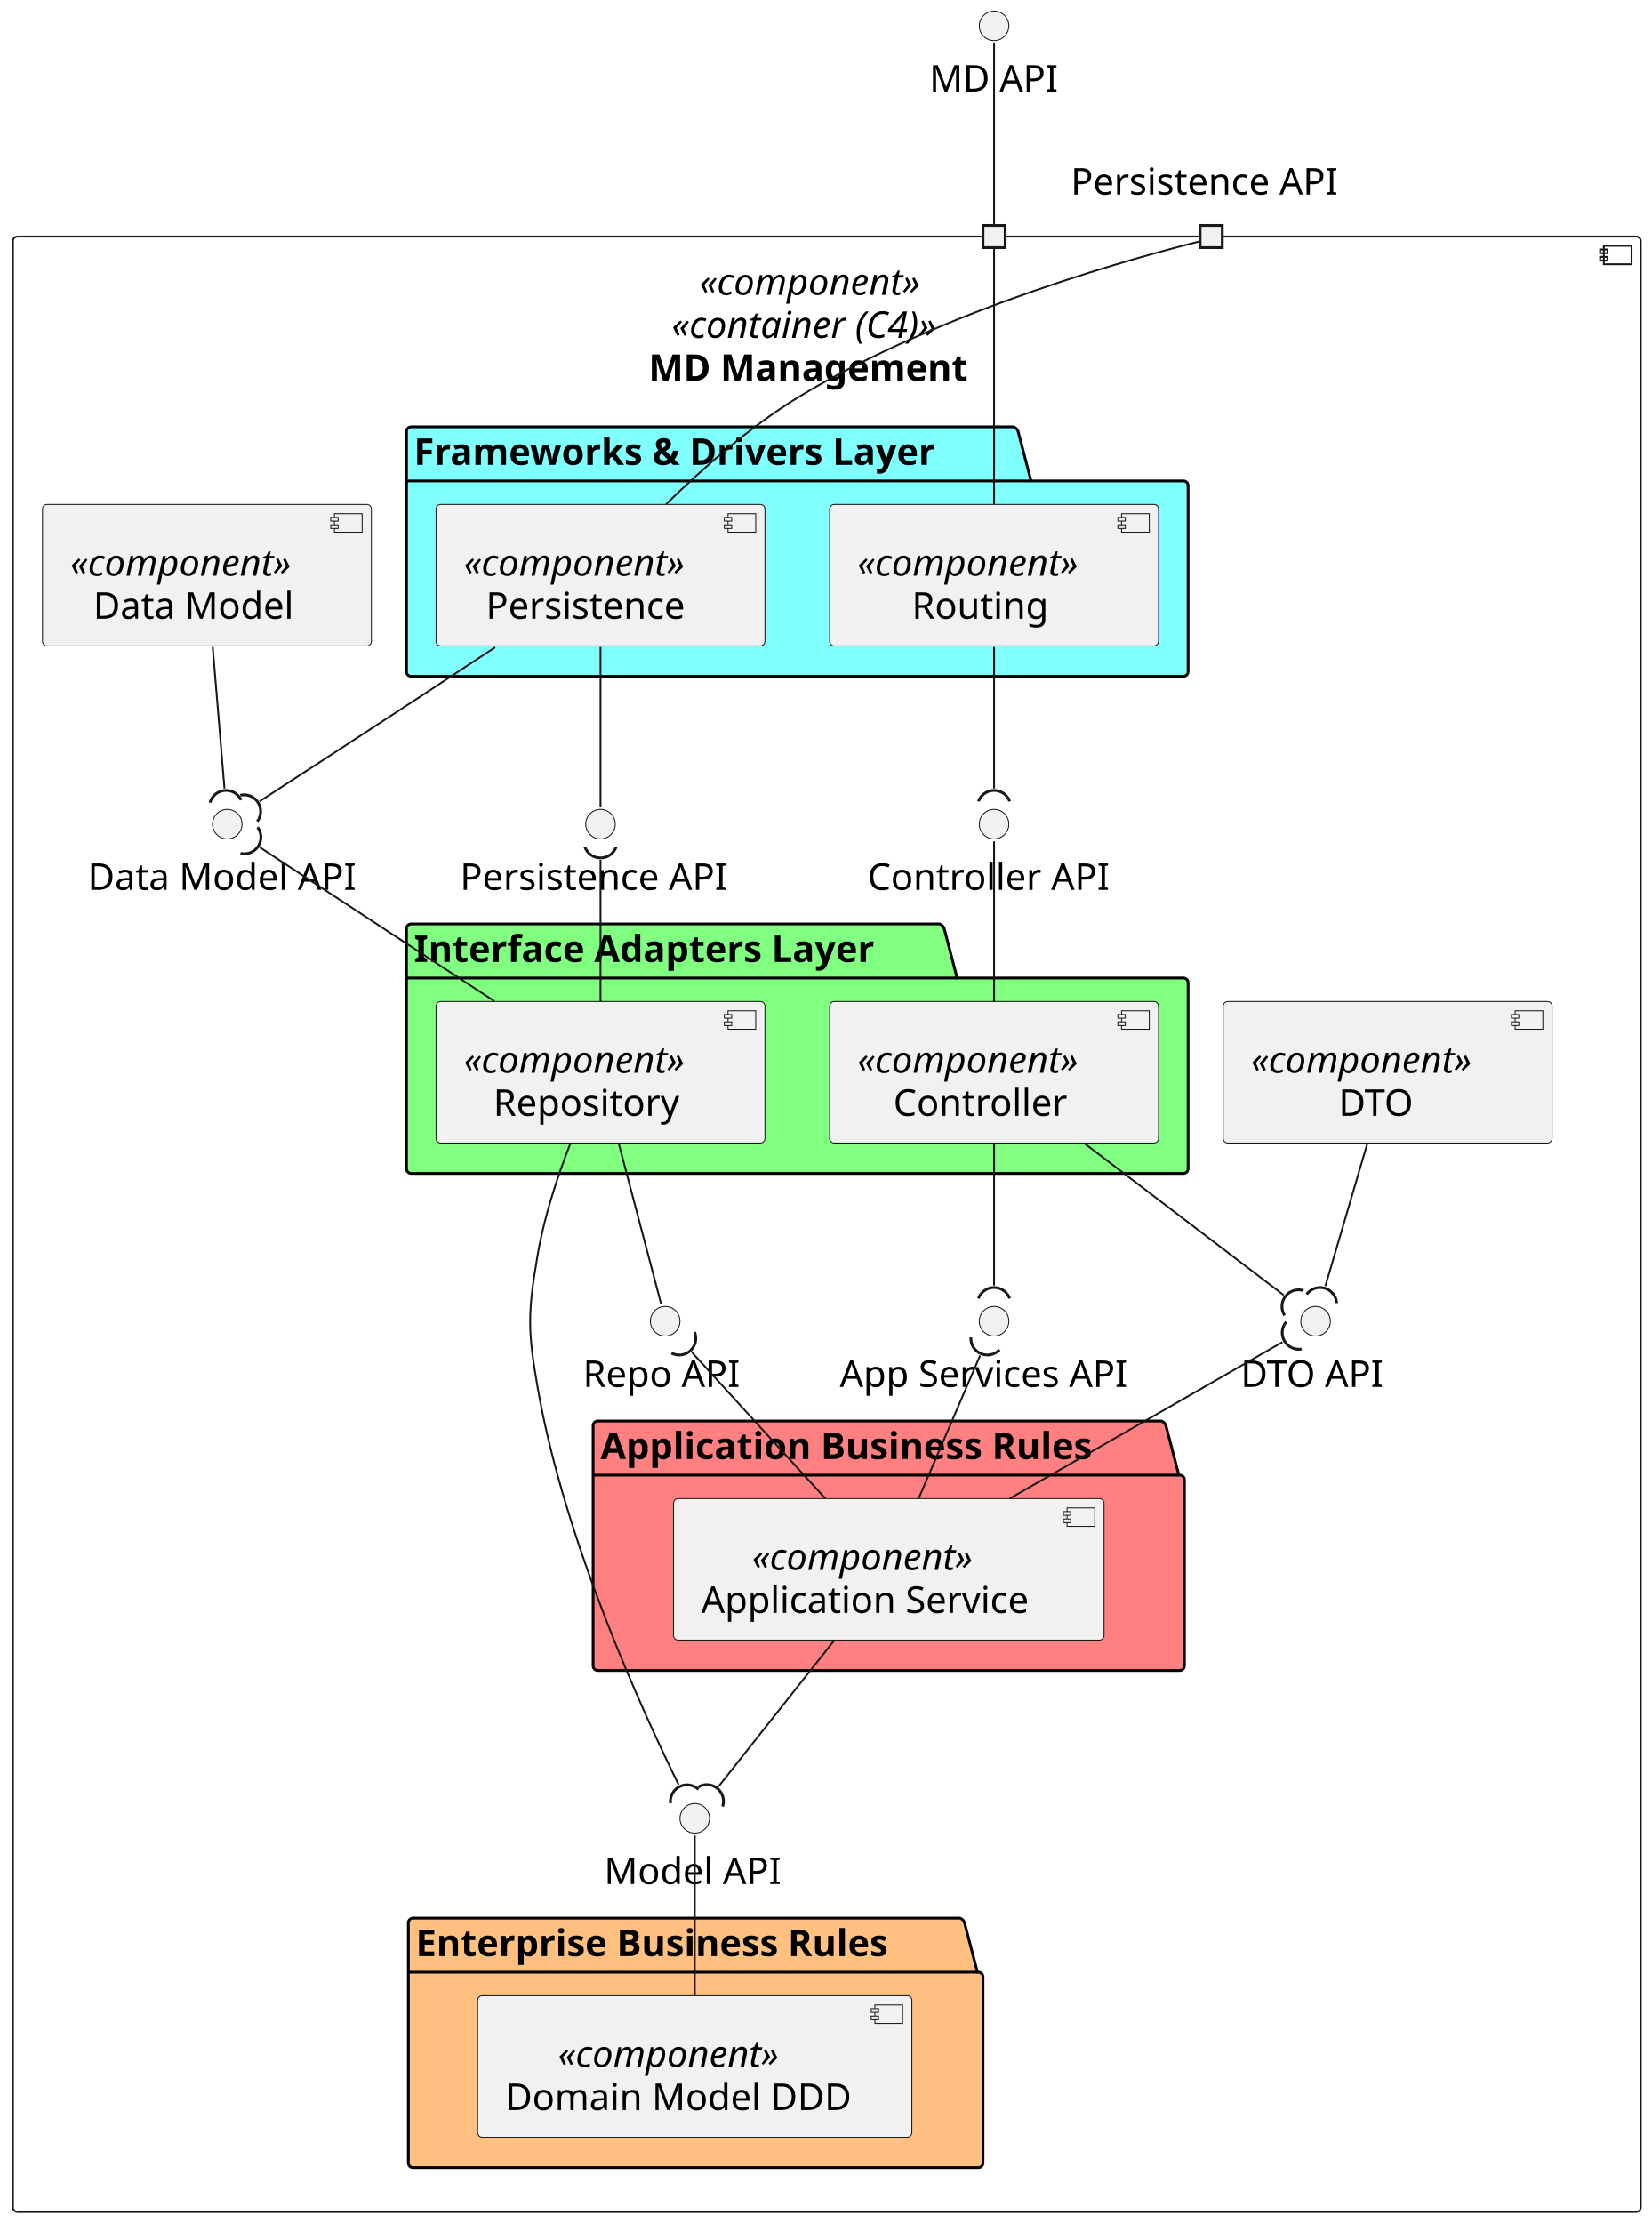
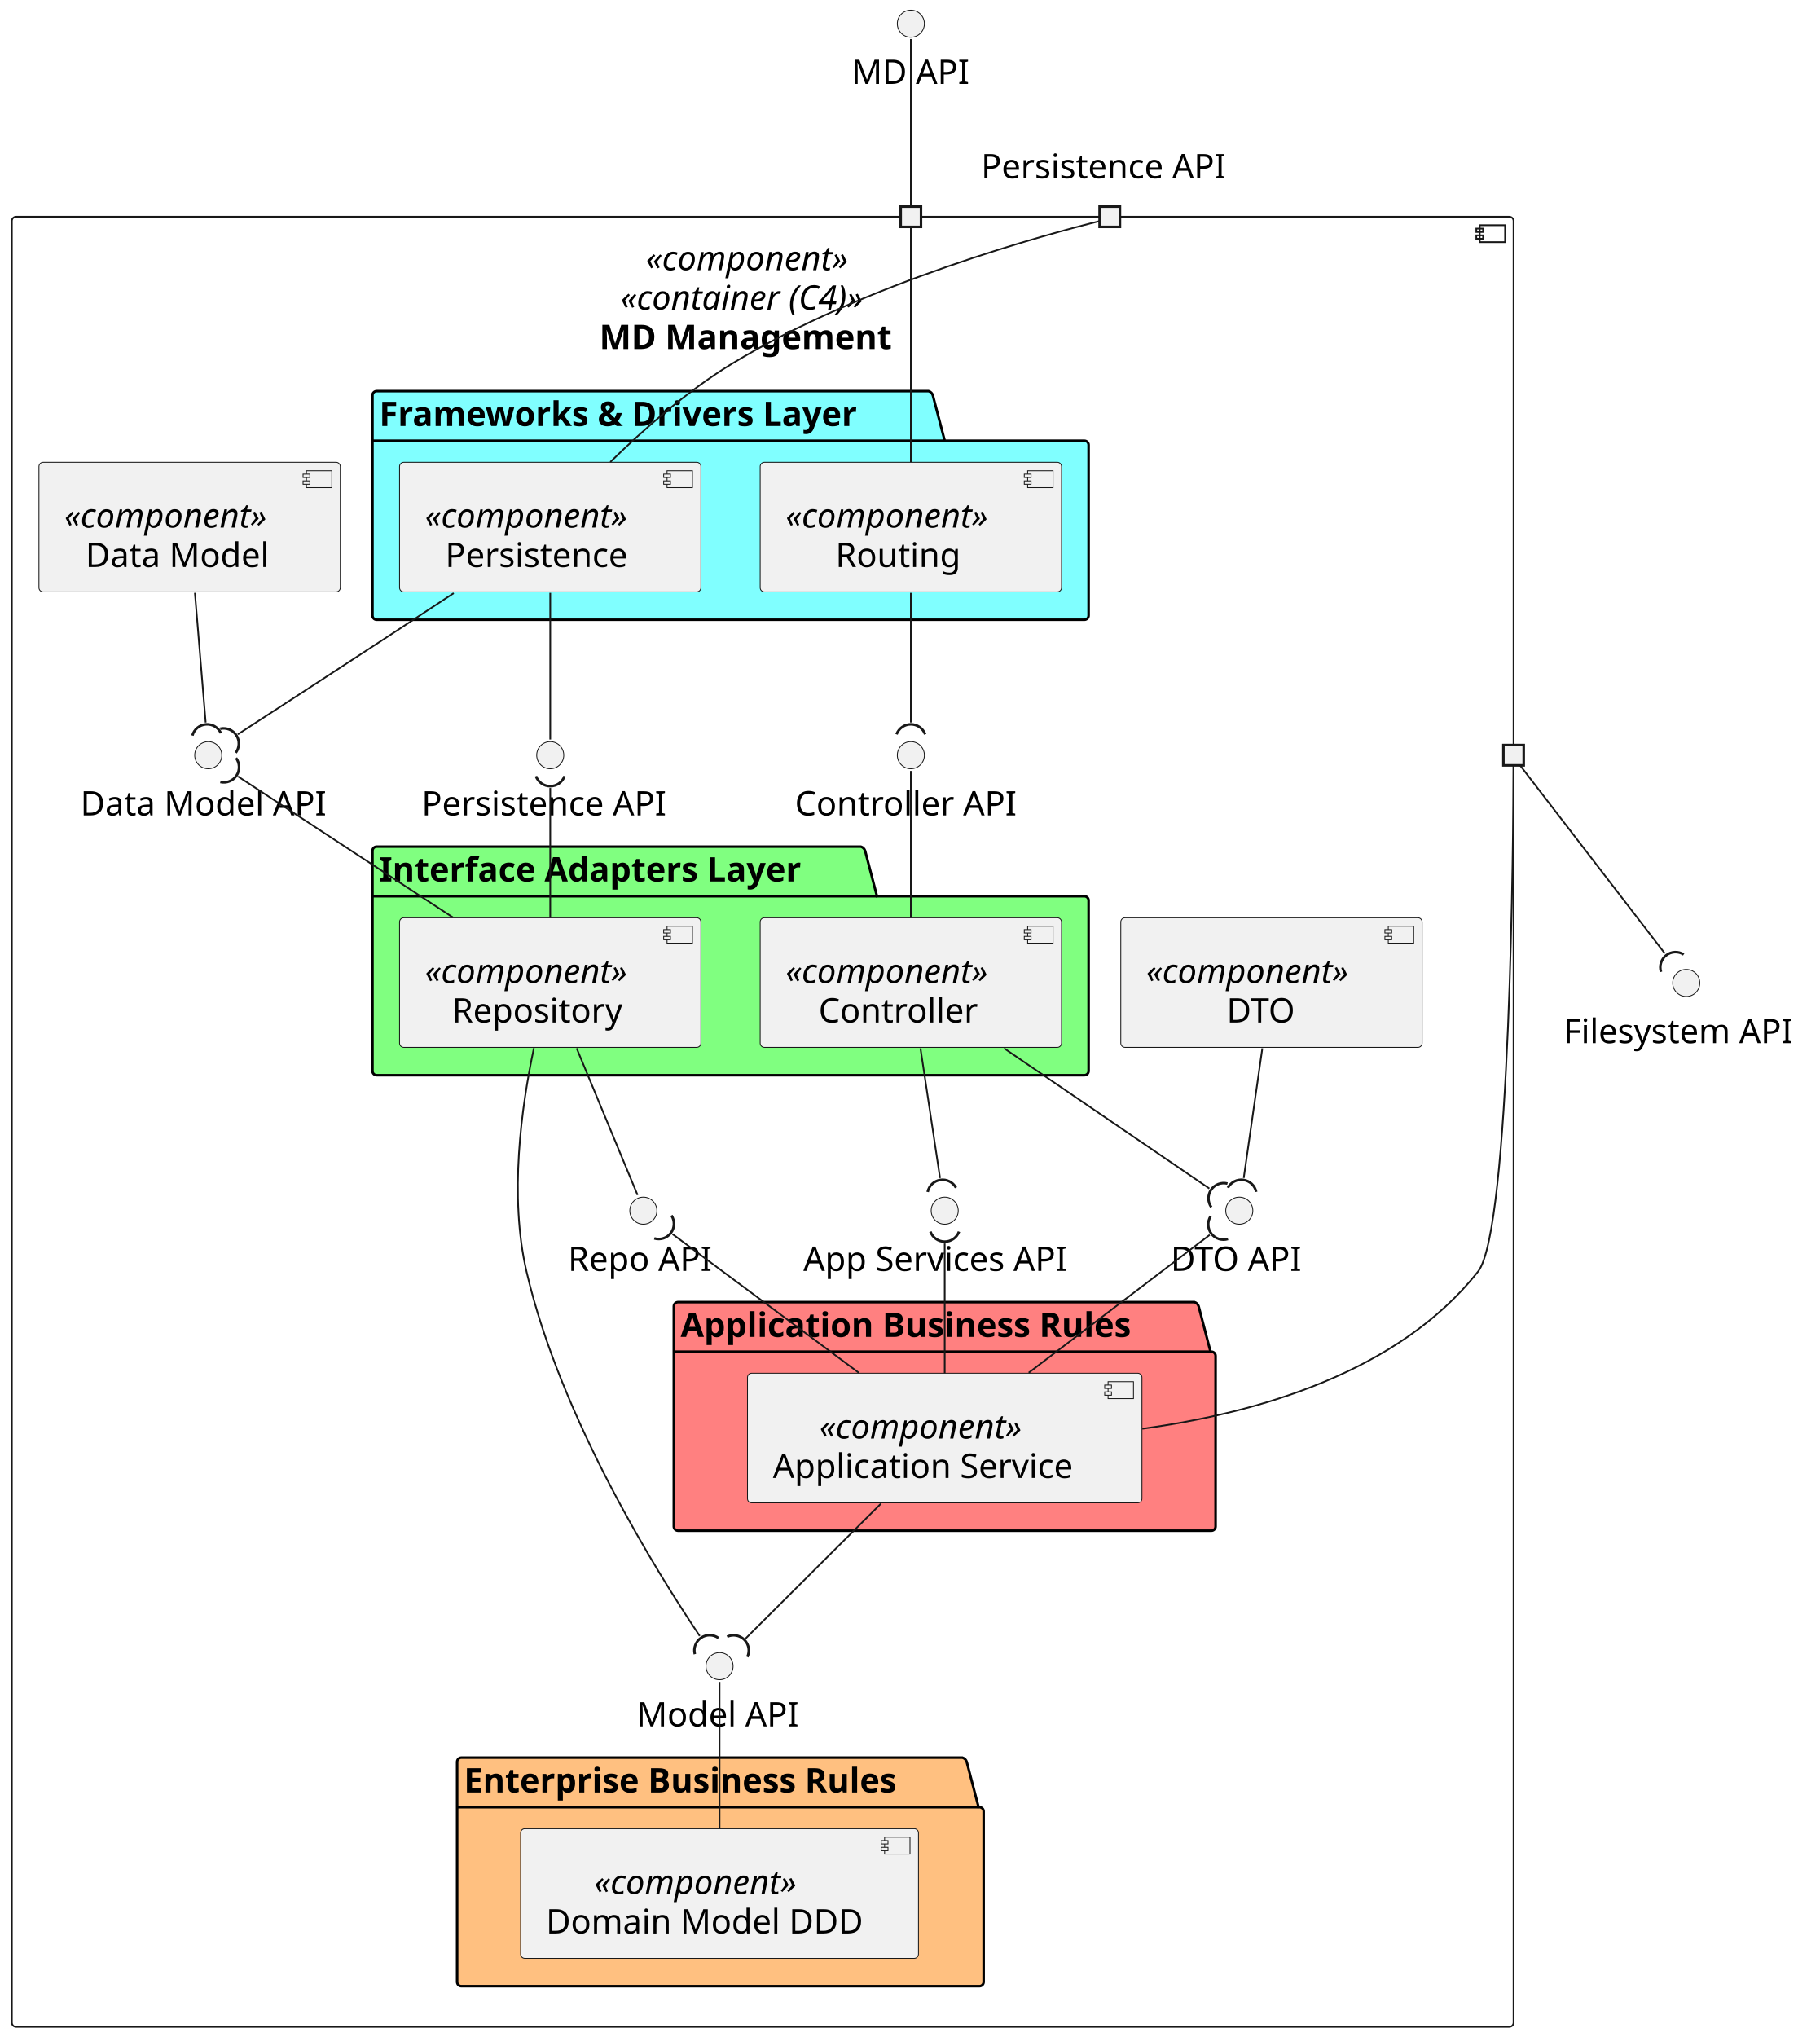
- <svg xmlns="http://www.w3.org/2000/svg" contentStyleType="text/css" height="1203px" preserveAspectRatio="none" style="width:894px;height:1203px;background:#FFFFFF;" version="1.1" viewBox="0 0 894 1203" width="894px" zoomAndPan="magnify">
+ <svg xmlns="http://www.w3.org/2000/svg" contentStyleType="text/css" height="1203px" preserveAspectRatio="none" style="width:1075px;height:1203px;background:#FFFFFF;" version="1.1" viewBox="0 0 1075 1203" width="1075px" zoomAndPan="magnify">
  <defs />
  <g>
    <g id="cluster_MDM">
-       <rect fill="none" height="1069" rx="2.5" ry="2.5" style="stroke:#181818;stroke-width:1.0;" width="881" x="7" y="128" />
-       <rect fill="none" height="10" style="stroke:#181818;stroke-width:1.0;" width="15" x="868" y="133" />
-       <rect fill="none" height="2" style="stroke:#181818;stroke-width:1.0;" width="4" x="866" y="135" />
-       <rect fill="none" height="2" style="stroke:#181818;stroke-width:1.0;" width="4" x="866" y="139" />
-       <text fill="#000000" font-family="sans-serif" font-size="20" font-style="italic" lengthAdjust="spacing" textLength="138" x="378.5" y="159.565">«component»</text>
-       <text fill="#000000" font-family="sans-serif" font-size="20" font-style="italic" lengthAdjust="spacing" textLength="168" x="363.5" y="182.846">«container (C4)»</text>
-       <text fill="#000000" font-family="sans-serif" font-size="20" font-weight="bold" lengthAdjust="spacing" textLength="193" x="351" y="206.127">MD Management</text>
+       <rect fill="none" height="1069" rx="2.5" ry="2.5" style="stroke:#181818;stroke-width:1.0;" width="887" x="7" y="128" />
+       <rect fill="none" height="10" style="stroke:#181818;stroke-width:1.0;" width="15" x="874" y="133" />
+       <rect fill="none" height="2" style="stroke:#181818;stroke-width:1.0;" width="4" x="872" y="135" />
+       <rect fill="none" height="2" style="stroke:#181818;stroke-width:1.0;" width="4" x="872" y="139" />
+       <text fill="#000000" font-family="sans-serif" font-size="20" font-style="italic" lengthAdjust="spacing" textLength="138" x="381.5" y="159.565">«component»</text>
+       <text fill="#000000" font-family="sans-serif" font-size="20" font-style="italic" lengthAdjust="spacing" textLength="168" x="366.5" y="182.846">«container (C4)»</text>
+       <text fill="#000000" font-family="sans-serif" font-size="20" font-weight="bold" lengthAdjust="spacing" textLength="193" x="354" y="206.127">MD Management</text>
    </g>
    <g id="cluster_Frameworks &amp; Drivers Layer">
      <path d="M222.5,231 L548.5,231 A3.75,3.75 0 0 1 551,233.5 L558,260.281 L640.5,260.281 A2.5,2.5 0 0 1 643,262.781 L643,363.5 A2.5,2.5 0 0 1 640.5,366 L222.5,366 A2.5,2.5 0 0 1 220,363.5 L220,233.5 A2.5,2.5 0 0 1 222.5,231 " fill="#80FFFF" style="stroke:#000000;stroke-width:1.5;" />
      <line style="stroke:#000000;stroke-width:1.5;" x1="220" x2="558" y1="260.281" y2="260.281" />
      <text fill="#000000" font-family="sans-serif" font-size="20" font-weight="bold" lengthAdjust="spacing" textLength="325" x="224" y="251.565">Frameworks &amp; Drivers Layer</text>
    </g>
    <g id="cluster_Interface Adapters Layer">
      <path d="M222.5,500 L508.5,500 A3.75,3.75 0 0 1 511,502.5 L518,529.281 L640.5,529.281 A2.5,2.5 0 0 1 643,531.781 L643,632.5 A2.5,2.5 0 0 1 640.5,635 L222.5,635 A2.5,2.5 0 0 1 220,632.5 L220,502.5 A2.5,2.5 0 0 1 222.5,500 " fill="#80FF80" style="stroke:#000000;stroke-width:1.5;" />
      <line style="stroke:#000000;stroke-width:1.5;" x1="220" x2="518" y1="529.281" y2="529.281" />
      <text fill="#000000" font-family="sans-serif" font-size="20" font-weight="bold" lengthAdjust="spacing" textLength="285" x="224" y="520.564">Interface Adapters Layer</text>
    </g>
    <g id="cluster_Application Business Rules">
-       <path d="M323.5,769 L628.5,769 A3.75,3.75 0 0 1 631,771.5 L638,798.281 L638.5,798.281 A2.5,2.5 0 0 1 641,800.781 L641,901.5 A2.5,2.5 0 0 1 638.5,904 L323.5,904 A2.5,2.5 0 0 1 321,901.5 L321,771.5 A2.5,2.5 0 0 1 323.5,769 " fill="#FF8080" style="stroke:#000000;stroke-width:1.5;" />
-       <line style="stroke:#000000;stroke-width:1.5;" x1="321" x2="638" y1="798.281" y2="798.281" />
-       <text fill="#000000" font-family="sans-serif" font-size="20" font-weight="bold" lengthAdjust="spacing" textLength="304" x="325" y="789.564">Application Business Rules</text>
+       <path d="M400.5,769 L705.5,769 A3.75,3.75 0 0 1 708,771.5 L715,798.281 L715.5,798.281 A2.5,2.5 0 0 1 718,800.781 L718,901.5 A2.5,2.5 0 0 1 715.5,904 L400.5,904 A2.5,2.5 0 0 1 398,901.5 L398,771.5 A2.5,2.5 0 0 1 400.5,769 " fill="#FF8080" style="stroke:#000000;stroke-width:1.5;" />
+       <line style="stroke:#000000;stroke-width:1.5;" x1="398" x2="715" y1="798.281" y2="798.281" />
+       <text fill="#000000" font-family="sans-serif" font-size="20" font-weight="bold" lengthAdjust="spacing" textLength="304" x="402" y="789.564">Application Business Rules</text>
    </g>
    <g id="cluster_Enterprise Business Rules">
-       <path d="M223.5,1038 L519.5,1038 A3.75,3.75 0 0 1 522,1040.5 L529,1067.281 L529.5,1067.281 A2.5,2.5 0 0 1 532,1069.781 L532,1170.5 A2.5,2.5 0 0 1 529.5,1173 L223.5,1173 A2.5,2.5 0 0 1 221,1170.5 L221,1040.5 A2.5,2.5 0 0 1 223.5,1038 " fill="#FFC080" style="stroke:#000000;stroke-width:1.5;" />
-       <line style="stroke:#000000;stroke-width:1.5;" x1="221" x2="529" y1="1067.281" y2="1067.281" />
-       <text fill="#000000" font-family="sans-serif" font-size="20" font-weight="bold" lengthAdjust="spacing" textLength="295" x="225" y="1058.564">Enterprise Business Rules</text>
+       <path d="M272.5,1038 L568.5,1038 A3.75,3.75 0 0 1 571,1040.5 L578,1067.281 L578.5,1067.281 A2.5,2.5 0 0 1 581,1069.781 L581,1170.5 A2.5,2.5 0 0 1 578.5,1173 L272.5,1173 A2.5,2.5 0 0 1 270,1170.5 L270,1040.5 A2.5,2.5 0 0 1 272.5,1038 " fill="#FFC080" style="stroke:#000000;stroke-width:1.5;" />
+       <line style="stroke:#000000;stroke-width:1.5;" x1="270" x2="578" y1="1067.281" y2="1067.281" />
+       <text fill="#000000" font-family="sans-serif" font-size="20" font-weight="bold" lengthAdjust="spacing" textLength="295" x="274" y="1058.564">Enterprise Business Rules</text>
    </g>
    <text fill="#000000" font-family="sans-serif" font-size="20" lengthAdjust="spacing" textLength="6" x="535" y="105.283"> </text>
    <rect fill="#F1F1F1" height="12" style="stroke:#181818;stroke-width:1.5;" width="12" x="532" y="122" />
    <text fill="#000000" font-family="sans-serif" font-size="20" lengthAdjust="spacing" textLength="152" x="579.5" y="105.283">Persistence API</text>
    <rect fill="#F1F1F1" height="12" style="stroke:#181818;stroke-width:1.5;" width="12" x="649.5" y="122" />
+     <text fill="#000000" font-family="sans-serif" font-size="20" lengthAdjust="spacing" textLength="6" x="891" y="423.283"> </text>
+     <rect fill="#F1F1F1" height="12" style="stroke:#181818;stroke-width:1.5;" width="12" x="888" y="440" />
    <g id="elem_CTRL_API">
      <ellipse cx="538" cy="446" fill="#F1F1F1" rx="8" ry="8" style="stroke:#181818;stroke-width:0.5;" />
      <text fill="#000000" font-family="sans-serif" font-size="20" lengthAdjust="spacing" textLength="137" x="469.5" y="481.565">Controller API</text>
    </g>
    <g id="elem_DATA_API">
      <ellipse cx="123" cy="446" fill="#F1F1F1" rx="8" ry="8" style="stroke:#181818;stroke-width:0.5;" />
      <text fill="#000000" font-family="sans-serif" font-size="20" lengthAdjust="spacing" textLength="151" x="47.5" y="481.565">Data Model API</text>
    </g>
    <g id="elem_SRV_API">
-       <ellipse cx="538" cy="715" fill="#F1F1F1" rx="8" ry="8" style="stroke:#181818;stroke-width:0.5;" />
-       <text fill="#000000" font-family="sans-serif" font-size="20" lengthAdjust="spacing" textLength="167" x="454.5" y="750.564">App Services API</text>
+       <ellipse cx="558" cy="715" fill="#F1F1F1" rx="8" ry="8" style="stroke:#181818;stroke-width:0.5;" />
+       <text fill="#000000" font-family="sans-serif" font-size="20" lengthAdjust="spacing" textLength="167" x="474.5" y="750.564">App Services API</text>
    </g>
    <g id="elem_DTO_API">
-       <ellipse cx="712" cy="715" fill="#F1F1F1" rx="8" ry="8" style="stroke:#181818;stroke-width:0.5;" />
-       <text fill="#000000" font-family="sans-serif" font-size="20" lengthAdjust="spacing" textLength="81" x="671.5" y="750.564">DTO API</text>
+       <ellipse cx="732" cy="715" fill="#F1F1F1" rx="8" ry="8" style="stroke:#181818;stroke-width:0.5;" />
+       <text fill="#000000" font-family="sans-serif" font-size="20" lengthAdjust="spacing" textLength="81" x="691.5" y="750.564">DTO API</text>
    </g>
    <g id="elem_REPO_API">
-       <ellipse cx="360" cy="715" fill="#F1F1F1" rx="8" ry="8" style="stroke:#181818;stroke-width:0.5;" />
-       <text fill="#000000" font-family="sans-serif" font-size="20" lengthAdjust="spacing" textLength="89" x="315.5" y="750.564">Repo API</text>
+       <ellipse cx="380" cy="715" fill="#F1F1F1" rx="8" ry="8" style="stroke:#181818;stroke-width:0.5;" />
+       <text fill="#000000" font-family="sans-serif" font-size="20" lengthAdjust="spacing" textLength="89" x="335.5" y="750.564">Repo API</text>
    </g>
    <g id="elem_MODEL_API">
-       <ellipse cx="376" cy="984" fill="#F1F1F1" rx="8" ry="8" style="stroke:#181818;stroke-width:0.5;" />
-       <text fill="#000000" font-family="sans-serif" font-size="20" lengthAdjust="spacing" textLength="98" x="327" y="1019.564">Model API</text>
+       <ellipse cx="425" cy="984" fill="#F1F1F1" rx="8" ry="8" style="stroke:#181818;stroke-width:0.5;" />
+       <text fill="#000000" font-family="sans-serif" font-size="20" lengthAdjust="spacing" textLength="98" x="376" y="1019.564">Model API</text>
    </g>
    <g id="elem_PERSISTENCE_API">
      <ellipse cx="325" cy="446" fill="#F1F1F1" rx="8" ry="8" style="stroke:#181818;stroke-width:0.5;" />
      <text fill="#000000" font-family="sans-serif" font-size="20" lengthAdjust="spacing" textLength="152" x="249" y="481.565">Persistence API</text>
    </g>
    <g id="elem_ROUTE">
      <rect fill="#F1F1F1" height="76.562" rx="2.5" ry="2.5" style="stroke:#181818;stroke-width:0.5;" width="178" x="449" y="273" />
      <rect fill="#F1F1F1" height="10" style="stroke:#181818;stroke-width:0.5;" width="15" x="607" y="278" />
      <rect fill="#F1F1F1" height="2" style="stroke:#181818;stroke-width:0.5;" width="4" x="605" y="280" />
      <rect fill="#F1F1F1" height="2" style="stroke:#181818;stroke-width:0.5;" width="4" x="605" y="284" />
      <text fill="#000000" font-family="sans-serif" font-size="20" font-style="italic" lengthAdjust="spacing" textLength="138" x="464" y="311.565">«component»</text>
      <text fill="#000000" font-family="sans-serif" font-size="20" lengthAdjust="spacing" textLength="79" x="493.5" y="334.846">Routing</text>
    </g>
    <g id="elem_PERSISTENCE">
      <rect fill="#F1F1F1" height="76.562" rx="2.5" ry="2.5" style="stroke:#181818;stroke-width:0.5;" width="178" x="236" y="273" />
      <rect fill="#F1F1F1" height="10" style="stroke:#181818;stroke-width:0.5;" width="15" x="394" y="278" />
      <rect fill="#F1F1F1" height="2" style="stroke:#181818;stroke-width:0.5;" width="4" x="392" y="280" />
      <rect fill="#F1F1F1" height="2" style="stroke:#181818;stroke-width:0.5;" width="4" x="392" y="284" />
      <text fill="#000000" font-family="sans-serif" font-size="20" font-style="italic" lengthAdjust="spacing" textLength="138" x="251" y="311.565">«component»</text>
      <text fill="#000000" font-family="sans-serif" font-size="20" lengthAdjust="spacing" textLength="114" x="263" y="334.846">Persistence</text>
    </g>
    <g id="elem_DATA">
      <rect fill="#F1F1F1" height="76.562" rx="2.5" ry="2.5" style="stroke:#181818;stroke-width:0.5;" width="178" x="23" y="273" />
      <rect fill="#F1F1F1" height="10" style="stroke:#181818;stroke-width:0.5;" width="15" x="181" y="278" />
      <rect fill="#F1F1F1" height="2" style="stroke:#181818;stroke-width:0.5;" width="4" x="179" y="280" />
      <rect fill="#F1F1F1" height="2" style="stroke:#181818;stroke-width:0.5;" width="4" x="179" y="284" />
      <text fill="#000000" font-family="sans-serif" font-size="20" font-style="italic" lengthAdjust="spacing" textLength="138" x="38" y="311.565">«component»</text>
      <text fill="#000000" font-family="sans-serif" font-size="20" lengthAdjust="spacing" textLength="113" x="50.5" y="334.846">Data Model</text>
    </g>
    <g id="elem_DTO">
      <rect fill="#F1F1F1" height="76.562" rx="2.5" ry="2.5" style="stroke:#181818;stroke-width:0.5;" width="178" x="662" y="542" />
      <rect fill="#F1F1F1" height="10" style="stroke:#181818;stroke-width:0.5;" width="15" x="820" y="547" />
      <rect fill="#F1F1F1" height="2" style="stroke:#181818;stroke-width:0.5;" width="4" x="818" y="549" />
      <rect fill="#F1F1F1" height="2" style="stroke:#181818;stroke-width:0.5;" width="4" x="818" y="553" />
      <text fill="#000000" font-family="sans-serif" font-size="20" font-style="italic" lengthAdjust="spacing" textLength="138" x="677" y="580.564">«component»</text>
      <text fill="#000000" font-family="sans-serif" font-size="20" lengthAdjust="spacing" textLength="43" x="724.5" y="603.846">DTO</text>
    </g>
    <g id="elem_CTRL">
      <rect fill="#F1F1F1" height="76.562" rx="2.5" ry="2.5" style="stroke:#181818;stroke-width:0.5;" width="178" x="449" y="542" />
      <rect fill="#F1F1F1" height="10" style="stroke:#181818;stroke-width:0.5;" width="15" x="607" y="547" />
      <rect fill="#F1F1F1" height="2" style="stroke:#181818;stroke-width:0.5;" width="4" x="605" y="549" />
      <rect fill="#F1F1F1" height="2" style="stroke:#181818;stroke-width:0.5;" width="4" x="605" y="553" />
      <text fill="#000000" font-family="sans-serif" font-size="20" font-style="italic" lengthAdjust="spacing" textLength="138" x="464" y="580.564">«component»</text>
      <text fill="#000000" font-family="sans-serif" font-size="20" lengthAdjust="spacing" textLength="99" x="483.5" y="603.846">Controller</text>
    </g>
    <g id="elem_REPO">
      <rect fill="#F1F1F1" height="76.562" rx="2.5" ry="2.5" style="stroke:#181818;stroke-width:0.5;" width="178" x="236" y="542" />
      <rect fill="#F1F1F1" height="10" style="stroke:#181818;stroke-width:0.5;" width="15" x="394" y="547" />
      <rect fill="#F1F1F1" height="2" style="stroke:#181818;stroke-width:0.5;" width="4" x="392" y="549" />
      <rect fill="#F1F1F1" height="2" style="stroke:#181818;stroke-width:0.5;" width="4" x="392" y="553" />
      <text fill="#000000" font-family="sans-serif" font-size="20" font-style="italic" lengthAdjust="spacing" textLength="138" x="251" y="580.564">«component»</text>
      <text fill="#000000" font-family="sans-serif" font-size="20" lengthAdjust="spacing" textLength="106" x="267" y="603.846">Repository</text>
    </g>
    <g id="elem_SRV">
-       <rect fill="#F1F1F1" height="76.562" rx="2.5" ry="2.5" style="stroke:#181818;stroke-width:0.5;" width="233" x="364.5" y="811" />
-       <rect fill="#F1F1F1" height="10" style="stroke:#181818;stroke-width:0.5;" width="15" x="577.5" y="816" />
-       <rect fill="#F1F1F1" height="2" style="stroke:#181818;stroke-width:0.5;" width="4" x="575.5" y="818" />
-       <rect fill="#F1F1F1" height="2" style="stroke:#181818;stroke-width:0.5;" width="4" x="575.5" y="822" />
-       <text fill="#000000" font-family="sans-serif" font-size="20" font-style="italic" lengthAdjust="spacing" textLength="138" x="407" y="849.564">«component»</text>
-       <text fill="#000000" font-family="sans-serif" font-size="20" lengthAdjust="spacing" textLength="193" x="379.5" y="872.846">Application Service</text>
+       <rect fill="#F1F1F1" height="76.562" rx="2.5" ry="2.5" style="stroke:#181818;stroke-width:0.5;" width="233" x="441.5" y="811" />
+       <rect fill="#F1F1F1" height="10" style="stroke:#181818;stroke-width:0.5;" width="15" x="654.5" y="816" />
+       <rect fill="#F1F1F1" height="2" style="stroke:#181818;stroke-width:0.5;" width="4" x="652.5" y="818" />
+       <rect fill="#F1F1F1" height="2" style="stroke:#181818;stroke-width:0.5;" width="4" x="652.5" y="822" />
+       <text fill="#000000" font-family="sans-serif" font-size="20" font-style="italic" lengthAdjust="spacing" textLength="138" x="484" y="849.564">«component»</text>
+       <text fill="#000000" font-family="sans-serif" font-size="20" lengthAdjust="spacing" textLength="193" x="456.5" y="872.846">Application Service</text>
    </g>
    <g id="elem_MODEL">
-       <rect fill="#F1F1F1" height="76.562" rx="2.5" ry="2.5" style="stroke:#181818;stroke-width:0.5;" width="235" x="258.5" y="1080" />
-       <rect fill="#F1F1F1" height="10" style="stroke:#181818;stroke-width:0.5;" width="15" x="473.5" y="1085" />
-       <rect fill="#F1F1F1" height="2" style="stroke:#181818;stroke-width:0.5;" width="4" x="471.5" y="1087" />
-       <rect fill="#F1F1F1" height="2" style="stroke:#181818;stroke-width:0.5;" width="4" x="471.5" y="1091" />
-       <text fill="#000000" font-family="sans-serif" font-size="20" font-style="italic" lengthAdjust="spacing" textLength="138" x="302" y="1118.564">«component»</text>
-       <text fill="#000000" font-family="sans-serif" font-size="20" lengthAdjust="spacing" textLength="195" x="273.5" y="1141.846">Domain Model DDD</text>
+       <rect fill="#F1F1F1" height="76.562" rx="2.5" ry="2.5" style="stroke:#181818;stroke-width:0.5;" width="235" x="307.5" y="1080" />
+       <rect fill="#F1F1F1" height="10" style="stroke:#181818;stroke-width:0.5;" width="15" x="522.5" y="1085" />
+       <rect fill="#F1F1F1" height="2" style="stroke:#181818;stroke-width:0.5;" width="4" x="520.5" y="1087" />
+       <rect fill="#F1F1F1" height="2" style="stroke:#181818;stroke-width:0.5;" width="4" x="520.5" y="1091" />
+       <text fill="#000000" font-family="sans-serif" font-size="20" font-style="italic" lengthAdjust="spacing" textLength="138" x="351" y="1118.564">«component»</text>
+       <text fill="#000000" font-family="sans-serif" font-size="20" lengthAdjust="spacing" textLength="195" x="322.5" y="1141.846">Domain Model DDD</text>
    </g>
    <g id="elem_API">
      <ellipse cx="538" cy="14" fill="#F1F1F1" rx="8" ry="8" style="stroke:#181818;stroke-width:0.5;" />
      <text fill="#000000" font-family="sans-serif" font-size="20" lengthAdjust="spacing" textLength="70" x="503" y="49.565">MD API</text>
    </g>
+     <g id="elem_FS">
+       <ellipse cx="996" cy="580.5" fill="#F1F1F1" rx="8" ry="8" style="stroke:#181818;stroke-width:0.5;" />
+       <text fill="#000000" font-family="sans-serif" font-size="20" lengthAdjust="spacing" textLength="145" x="923.5" y="616.064">Filesystem API</text>
+     </g>
    <g id="link_API_P1">
      <path d="M538,23.05 C538,44.72 538,103.83 538,121.77 " fill="none" id="API-P1" style="stroke:#181818;stroke-width:1.0;" />
    </g>
    <g id="link_ROUTE_P1">
      <path d="M538,272.88 C538,227.35 538,154.29 538,134.24 " fill="none" id="ROUTE-P1" style="stroke:#181818;stroke-width:1.0;" />
    </g>
    <g id="link_PERSISTENCE_P2">
      <path d="M360.46,272.87 C380.13,253.61 405.85,230.95 432,215 C510.95,166.85 621.42,137.54 649.37,130.6 " fill="none" id="PERSISTENCE-P2" style="stroke:#181818;stroke-width:1.0;" />
+     </g>
+     <g id="link_P3_FS">
+       <path d="M897.87,452.03 C911.86,470.2 960.12,532.89 983.33,563.05 " fill="none" id="P3-to-FS" style="stroke:#181818;stroke-width:1.0;" />
+       <path d="M994.496,563.673 A9,9 0 0 0 981.09 573.987" fill="none" style="stroke:#181818;stroke-width:1.5;" />
    </g>
    <g id="link_ROUTE_CTRL_API">
      <path d="M538,350.11 C538,375.19 538,407.03 538,426.71 " fill="none" id="ROUTE-to-CTRL_API" style="stroke:#181818;stroke-width:1.0;" />
      <path d="M546.457,433.672 A9,9 0 0 0 529.543 433.672" fill="none" style="stroke:#181818;stroke-width:1.5;" />
    </g>
    <g id="link_CTRL_API_CTRL">
      <path d="M538,455.29 C538,472.29 538,512.01 538,541.99 " fill="none" id="CTRL_API-CTRL" style="stroke:#181818;stroke-width:1.0;" />
    </g>
    <g id="link_PERSISTENCE_PERSISTENCE_API">
      <path d="M325,350.11 C325,380.11 325,419.79 325,436.75 " fill="none" id="PERSISTENCE-PERSISTENCE_API" style="stroke:#181818;stroke-width:1.0;" />
    </g>
    <g id="link_PERSISTENCE_API_REPO">
      <path d="M325,465.35 C325,485.06 325,516.93 325,541.99 " fill="none" id="PERSISTENCE_API-backto-REPO" style="stroke:#181818;stroke-width:1.0;" />
      <path d="M316.543,458.368 A9,9 0 0 0 333.457 458.368" fill="none" style="stroke:#181818;stroke-width:1.5;" />
    </g>
    <g id="link_PERSISTENCE_DATA_API">
      <path d="M267.99,350.29 C256.11,358.14 243.65,366.35 232,374 C199.76,395.16 162.04,419.67 140.49,433.66 " fill="none" id="PERSISTENCE-to-DATA_API" style="stroke:#181818;stroke-width:1.0;" />
      <path d="M139.246,444.548 A9,9 0 0 0 130.038 430.36" fill="none" style="stroke:#181818;stroke-width:1.5;" />
    </g>
    <g id="link_DATA_API_REPO">
      <path d="M140.57,458.52 C168.56,476.89 224.51,513.59 267.48,541.77 " fill="none" id="DATA_API-backto-REPO" style="stroke:#181818;stroke-width:1.0;" />
      <path d="M130.132,461.799 A9,9 0 0 0 139.414 447.659" fill="none" style="stroke:#181818;stroke-width:1.5;" />
    </g>
    <g id="link_DATA_DATA_API">
      <path d="M115.12,350.11 C117.2,375.19 119.85,407.03 121.48,426.71 " fill="none" id="DATA-to-DATA_API" style="stroke:#181818;stroke-width:1.0;" />
      <path d="M130.493,432.982 A9,9 0 0 0 113.637 434.383" fill="none" style="stroke:#181818;stroke-width:1.5;" />
    </g>
    <g id="link_CTRL_SRV_API">
-       <path d="M538,619.11 C538,644.19 538,676.03 538,695.71 " fill="none" id="CTRL-to-SRV_API" style="stroke:#181818;stroke-width:1.0;" />
-       <path d="M546.457,702.672 A9,9 0 0 0 529.543 702.672" fill="none" style="stroke:#181818;stroke-width:1.5;" />
+       <path d="M543.68,619.11 C547.46,644.19 552.27,676.03 555.24,695.71 " fill="none" id="CTRL-to-SRV_API" style="stroke:#181818;stroke-width:1.0;" />
+       <path d="M564.656,701.449 A9,9 0 0 0 547.929 703.963" fill="none" style="stroke:#181818;stroke-width:1.5;" />
    </g>
    <g id="link_SRV_API_SRV">
-       <path d="M530.46,733.52 C522.01,753.16 508.07,785.58 497.14,810.99 " fill="none" id="SRV_API-backto-SRV" style="stroke:#181818;stroke-width:1.0;" />
-       <path d="M525.445,723.771 A9,9 0 0 0 540.979 730.463" fill="none" style="stroke:#181818;stroke-width:1.5;" />
+       <path d="M558,734.35 C558,754.06 558,785.93 558,810.99 " fill="none" id="SRV_API-backto-SRV" style="stroke:#181818;stroke-width:1.0;" />
+       <path d="M549.543,727.368 A9,9 0 0 0 566.457 727.368" fill="none" style="stroke:#181818;stroke-width:1.5;" />
    </g>
    <g id="link_DTO_API_SRV">
-       <path d="M694.07,726.29 C662.77,744.24 596.71,782.13 546.39,810.99 " fill="none" id="DTO_API-backto-SRV" style="stroke:#181818;stroke-width:1.0;" />
-       <path d="M696.067,715.379 A9,9 0 0 0 704.47 730.059" fill="none" style="stroke:#181818;stroke-width:1.5;" />
+       <path d="M714.56,729.28 C689.79,748.14 643.47,783.41 607.61,810.72 " fill="none" id="DTO_API-backto-SRV" style="stroke:#181818;stroke-width:1.0;" />
+       <path d="M715.078,718.255 A9,9 0 0 0 725.323 731.714" fill="none" style="stroke:#181818;stroke-width:1.5;" />
+     </g>
+     <g id="link_SRV_P3">
+       <path d="M674.71,843.78 C743.49,834.4 826,810.35 873,751 C892.34,726.58 893.87,489.83 893.99,452.07 " fill="none" id="SRV-P3" style="stroke:#181818;stroke-width:1.0;" />
    </g>
    <g id="link_CTRL_DTO_API">
-       <path d="M587.4,619.11 C623.37,646.51 669.96,681.99 694.73,700.85 " fill="none" id="CTRL-to-DTO_API" style="stroke:#181818;stroke-width:1.0;" />
-       <path d="M705.483,698.406 A9,9 0 0 0 695.238 711.865" fill="none" style="stroke:#181818;stroke-width:1.5;" />
+       <path d="M593.07,619.11 C633.96,647.04 687.15,683.37 714.32,701.93 " fill="none" id="CTRL-to-DTO_API" style="stroke:#181818;stroke-width:1.0;" />
+       <path d="M725.02,698.991 A9,9 0 0 0 715.477 712.956" fill="none" style="stroke:#181818;stroke-width:1.5;" />
    </g>
    <g id="link_DTO_DTO_API">
-       <path d="M739.93,619.11 C732.51,644.3 723.09,676.33 717.3,695.99 " fill="none" id="DTO-to-DTO_API" style="stroke:#181818;stroke-width:1.0;" />
-       <path d="M723.412,705.175 A9,9 0 0 0 707.18 700.417" fill="none" style="stroke:#181818;stroke-width:1.5;" />
+       <path d="M745.61,619.11 C742.01,644.19 737.44,676.03 734.62,695.71 " fill="none" id="DTO-to-DTO_API" style="stroke:#181818;stroke-width:1.0;" />
+       <path d="M741.99,703.911 A9,9 0 0 0 725.249 701.495" fill="none" style="stroke:#181818;stroke-width:1.5;" />
    </g>
    <g id="link_REPO_REPO_API">
-       <path d="M334.94,619.11 C342.86,649.11 353.34,688.79 357.82,705.75 " fill="none" id="REPO-REPO_API" style="stroke:#181818;stroke-width:1.0;" />
+       <path d="M340.61,619.11 C353.06,649.11 369.54,688.79 376.58,705.75 " fill="none" id="REPO-REPO_API" style="stroke:#181818;stroke-width:1.0;" />
    </g>
    <g id="link_REPO_API_SRV">
-       <path d="M374.54,731.92 C392.29,751.36 422.9,784.87 446.75,810.99 " fill="none" id="REPO_API-backto-SRV" style="stroke:#181818;stroke-width:1.0;" />
-       <path d="M363.4,732.265 A9,9 0 0 0 375.891 720.861" fill="none" style="stroke:#181818;stroke-width:1.5;" />
+       <path d="M397.26,728.85 C422.45,747.6 470.3,783.22 507.27,810.73 " fill="none" id="REPO_API-backto-SRV" style="stroke:#181818;stroke-width:1.0;" />
+       <path d="M386.485,731.371 A9,9 0 0 0 396.591 717.807" fill="none" style="stroke:#181818;stroke-width:1.5;" />
    </g>
    <g id="link_SRV_MODEL_API">
-       <path d="M451.19,888.11 C430.58,914.12 404.19,947.42 388.79,966.87 " fill="none" id="SRV-to-MODEL_API" style="stroke:#181818;stroke-width:1.0;" />
-       <path d="M391.078,977.597 A9,9 0 0 0 377.83 967.081" fill="none" style="stroke:#181818;stroke-width:1.5;" />
+       <path d="M520.24,888.11 C493.78,914.47 459.81,948.32 440.41,967.65 " fill="none" id="SRV-to-MODEL_API" style="stroke:#181818;stroke-width:1.0;" />
+       <path d="M441.429,978.57 A9,9 0 0 0 429.493 966.586" fill="none" style="stroke:#181818;stroke-width:1.5;" />
    </g>
    <g id="link_REPO_MODEL_API">
-       <path d="M308.55,619.15 C301.65,636.93 294.44,658.67 291,679 C285.66,710.55 285.5,719.48 291,751 C305.64,834.82 348.62,928.03 367.24,965.76 " fill="none" id="REPO-to-MODEL_API" style="stroke:#181818;stroke-width:1.0;" />
-       <path d="M377.988,968.335 A9,9 0 0 0 362.859 975.899" fill="none" style="stroke:#181818;stroke-width:1.5;" />
+       <path d="M315.34,619.02 C307.96,653.69 300.64,706.42 311,751 C331.14,837.67 388.47,929.26 413.3,966.16 " fill="none" id="REPO-to-MODEL_API" style="stroke:#181818;stroke-width:1.0;" />
+       <path d="M424.376,967.377 A9,9 0 0 0 410.411 976.92" fill="none" style="stroke:#181818;stroke-width:1.5;" />
    </g>
    <g id="link_MODEL_API_MODEL">
-       <path d="M376,993.29 C376,1010.29 376,1050.01 376,1079.99 " fill="none" id="MODEL_API-MODEL" style="stroke:#181818;stroke-width:1.0;" />
+       <path d="M425,993.29 C425,1010.29 425,1050.01 425,1079.99 " fill="none" id="MODEL_API-MODEL" style="stroke:#181818;stroke-width:1.0;" />
    </g>
  </g>
</svg>
